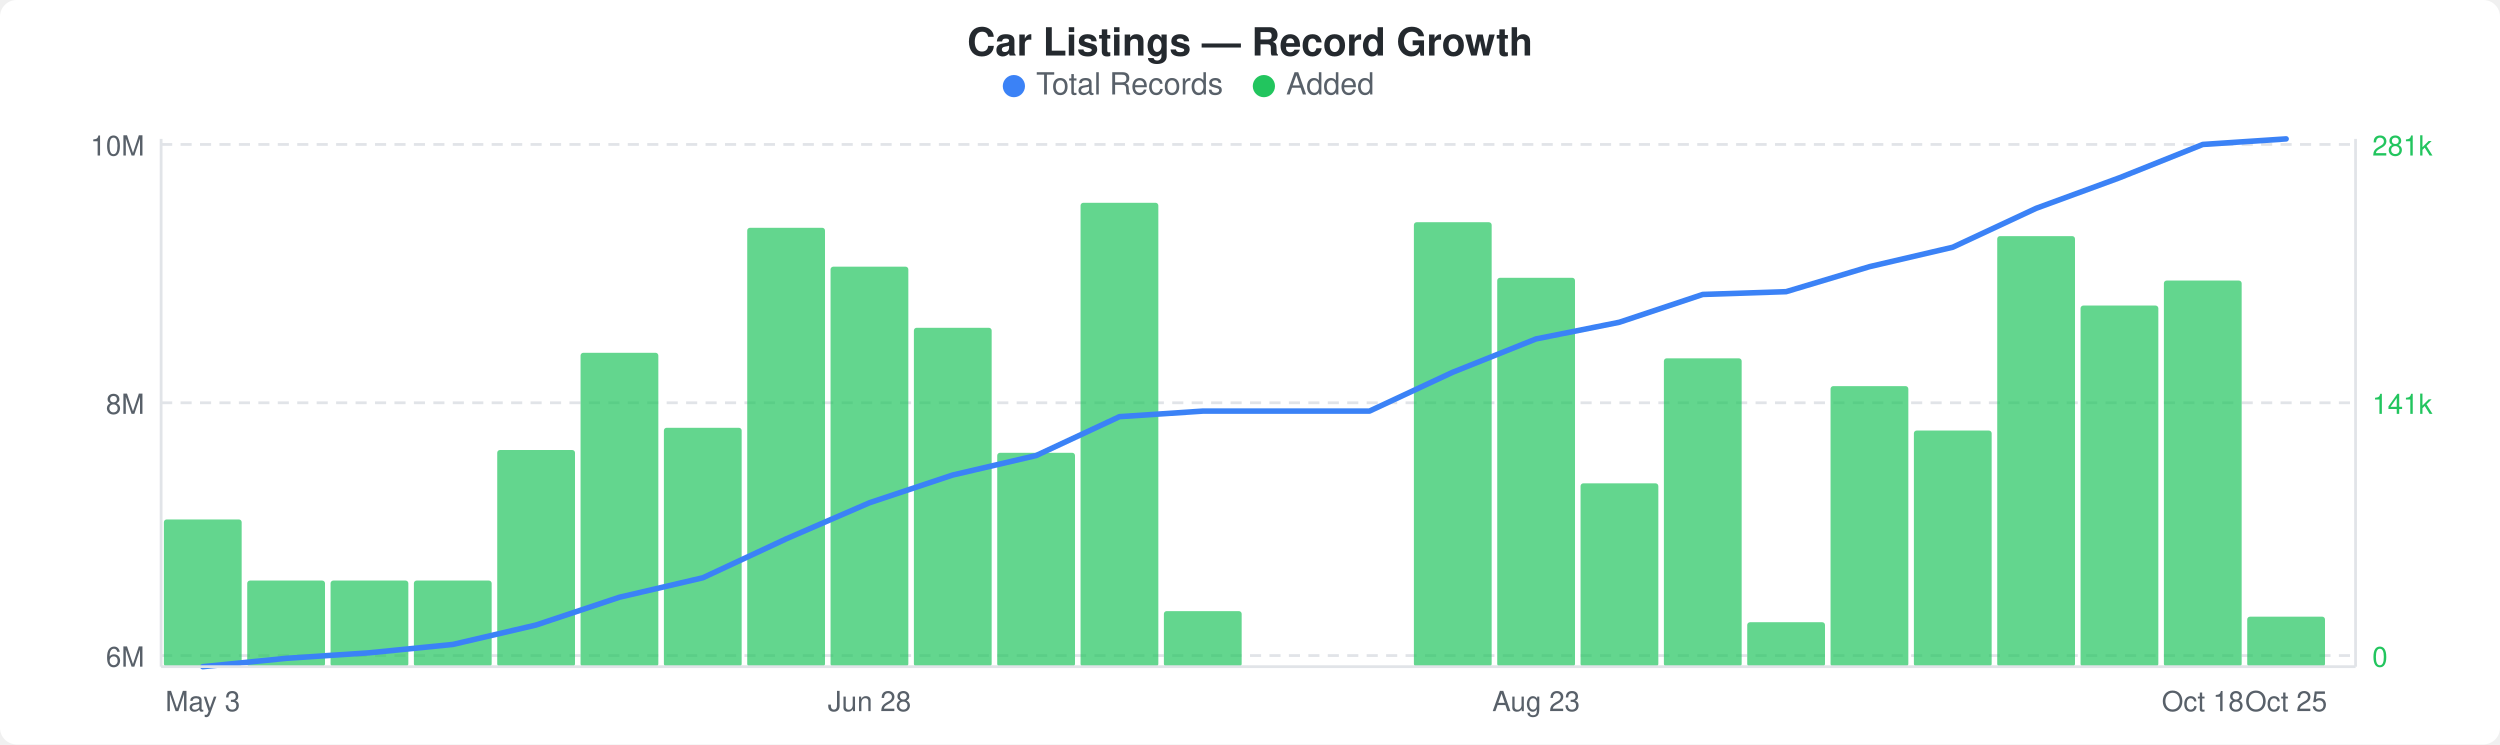
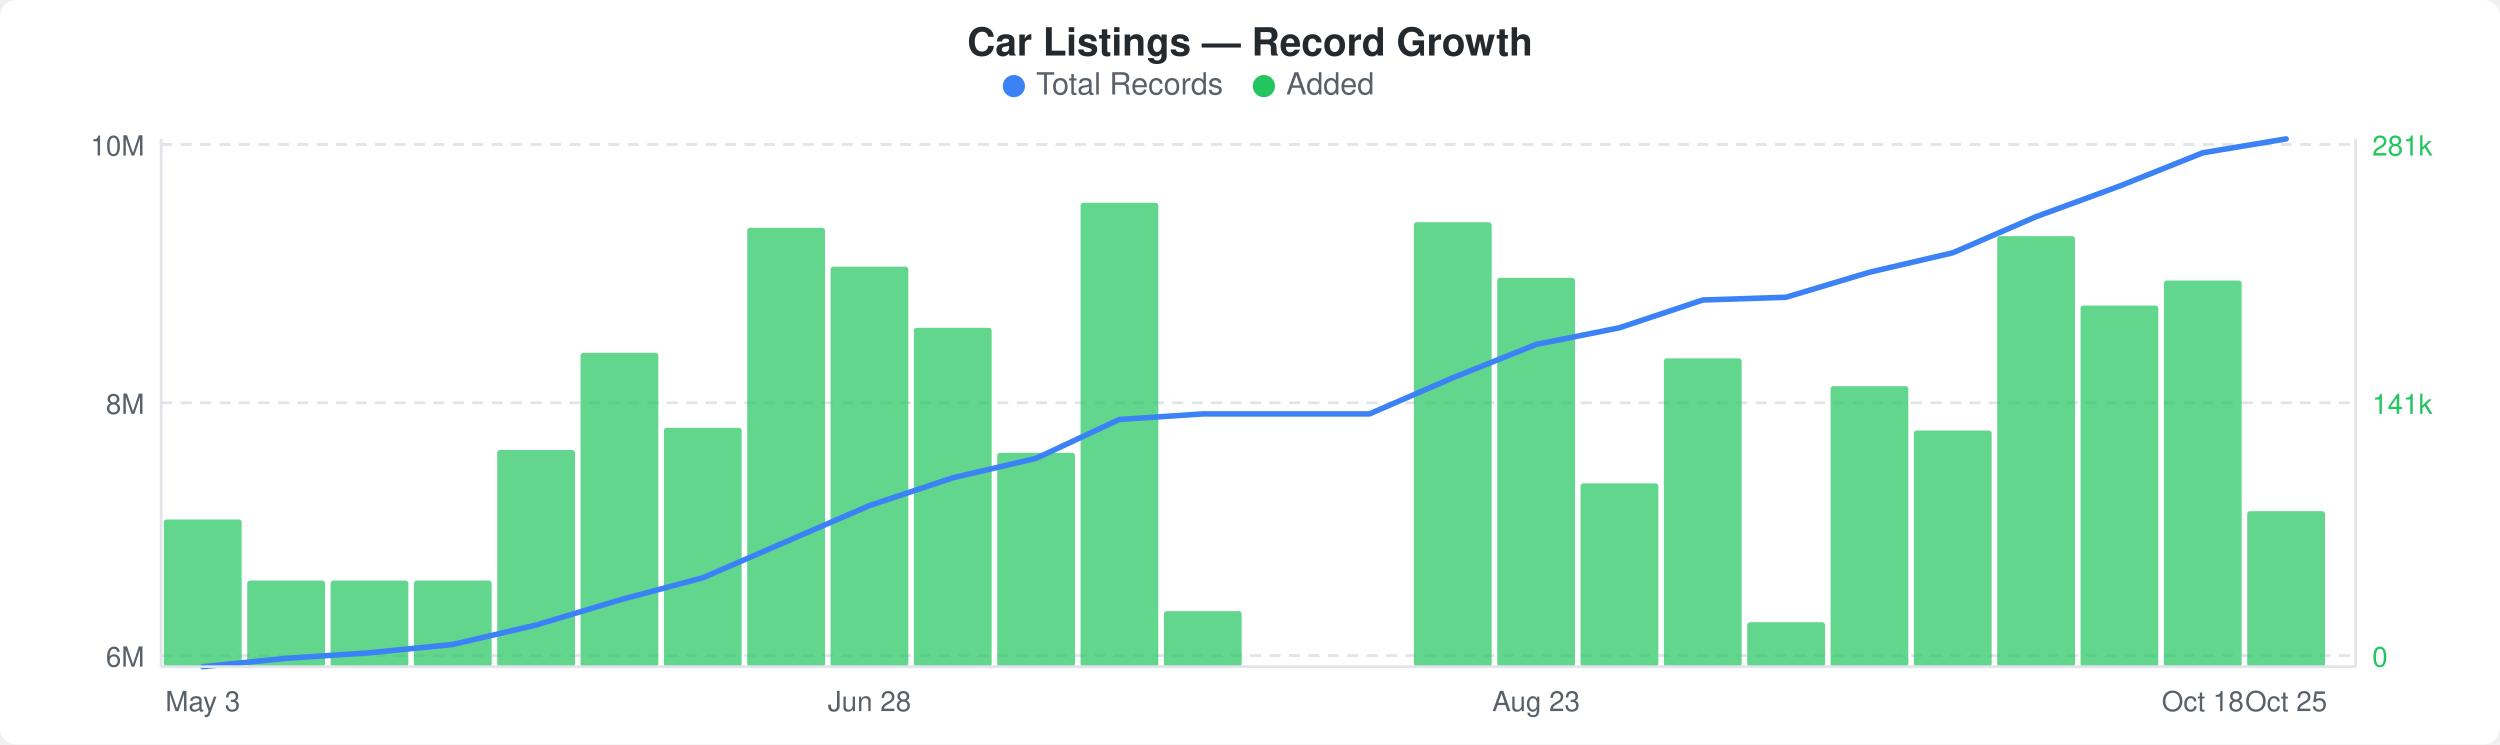
<svg xmlns="http://www.w3.org/2000/svg" width="900" height="268" viewBox="0 0 900 268">
  <rect width="900" height="268" fill="#ffffff" rx="6" ry="6" />
  <text x="450" y="20" text-anchor="middle" font-family="-apple-system, BlinkMacSystemFont, &quot;Segoe UI&quot;, Helvetica, Arial, sans-serif" font-size="14" font-weight="600" fill="#24292e">Car Listings — Record Growth</text>
  <circle cx="365" cy="31" r="4" fill="#3b82f6" />
  <text x="373" y="34" font-family="-apple-system, BlinkMacSystemFont, &quot;Segoe UI&quot;, Helvetica, Arial, sans-serif" font-size="11" fill="#586069">Total Records</text>
  <circle cx="455" cy="31" r="4" fill="#22c55e" />
  <text x="463" y="34" font-family="-apple-system, BlinkMacSystemFont, &quot;Segoe UI&quot;, Helvetica, Arial, sans-serif" font-size="11" fill="#586069">Added</text>
  <line x1="58" y1="52" x2="848" y2="52" stroke="#e1e4e8" stroke-width="1" stroke-dasharray="4,3" />
  <line x1="58" y1="145" x2="848" y2="145" stroke="#e1e4e8" stroke-width="1" stroke-dasharray="4,3" />
  <line x1="58" y1="236" x2="848" y2="236" stroke="#e1e4e8" stroke-width="1" stroke-dasharray="4,3" />
  <rect x="59" y="187" width="28" height="53" rx="1" fill="#22c55eb3" />
  <rect x="89" y="209" width="28" height="31" rx="1" fill="#22c55eb3" />
  <rect x="119" y="209" width="28" height="31" rx="1" fill="#22c55eb3" />
  <rect x="149" y="209" width="28" height="31" rx="1" fill="#22c55eb3" />
  <rect x="179" y="162" width="28" height="78" rx="1" fill="#22c55eb3" />
  <rect x="209" y="127" width="28" height="113" rx="1" fill="#22c55eb3" />
  <rect x="239" y="154" width="28" height="86" rx="1" fill="#22c55eb3" />
  <rect x="269" y="82" width="28" height="158" rx="1" fill="#22c55eb3" />
  <rect x="299" y="96" width="28" height="144" rx="1" fill="#22c55eb3" />
  <rect x="329" y="118" width="28" height="122" rx="1" fill="#22c55eb3" />
  <rect x="359" y="163" width="28" height="77" rx="1" fill="#22c55eb3" />
  <rect x="389" y="73" width="28" height="167" rx="1" fill="#22c55eb3" />
  <rect x="419" y="220" width="28" height="20" rx="1" fill="#22c55eb3" />
  <rect x="509" y="80" width="28" height="160" rx="1" fill="#22c55eb3" />
  <rect x="539" y="100" width="28" height="140" rx="1" fill="#22c55eb3" />
  <rect x="569" y="174" width="28" height="66" rx="1" fill="#22c55eb3" />
  <rect x="599" y="129" width="28" height="111" rx="1" fill="#22c55eb3" />
  <rect x="629" y="224" width="28" height="16" rx="1" fill="#22c55eb3" />
  <rect x="659" y="139" width="28" height="101" rx="1" fill="#22c55eb3" />
  <rect x="689" y="155" width="28" height="85" rx="1" fill="#22c55eb3" />
  <rect x="719" y="85" width="28" height="155" rx="1" fill="#22c55eb3" />
  <rect x="749" y="110" width="28" height="130" rx="1" fill="#22c55eb3" />
  <rect x="779" y="101" width="28" height="139" rx="1" fill="#22c55eb3" />
-   <rect x="809" y="222" width="28" height="18" rx="1" fill="#22c55eb3" />
-   <polyline points="73,240 103,237 133,235 163,232 193,225 223,215 253,208 283,194 313,181 343,171 373,164 403,150 433,148 463,148 493,148 523,134 553,122 583,116 613,106 643,105 673,96 703,89 733,75 763,64 793,52 823,50" fill="none" stroke="#3b82f6" stroke-width="2" stroke-linejoin="round" stroke-linecap="round" />
+   <rect x="809" y="184" width="28" height="56" rx="1" fill="#22c55eb3" />
+   <polyline points="73,240 103,237 133,235 163,232 193,225 223,216 253,208 283,195 313,182 343,172 373,165 403,151 433,149 463,149 493,149 523,136 553,124 583,118 613,108 643,107 673,98 703,91 733,78 763,67 793,55 823,50" fill="none" stroke="#3b82f6" stroke-width="2" stroke-linejoin="round" stroke-linecap="round" />
  <text x="52" y="56" text-anchor="end" font-family="-apple-system, BlinkMacSystemFont, &quot;Segoe UI&quot;, Helvetica, Arial, sans-serif" font-size="10" fill="#586069">10M</text>
  <text x="52" y="149" text-anchor="end" font-family="-apple-system, BlinkMacSystemFont, &quot;Segoe UI&quot;, Helvetica, Arial, sans-serif" font-size="10" fill="#586069">8M</text>
  <text x="52" y="240" text-anchor="end" font-family="-apple-system, BlinkMacSystemFont, &quot;Segoe UI&quot;, Helvetica, Arial, sans-serif" font-size="10" fill="#586069">6M</text>
  <text x="854" y="56" text-anchor="start" font-family="-apple-system, BlinkMacSystemFont, &quot;Segoe UI&quot;, Helvetica, Arial, sans-serif" font-size="10" fill="#22c55e">281k</text>
  <text x="854" y="149" text-anchor="start" font-family="-apple-system, BlinkMacSystemFont, &quot;Segoe UI&quot;, Helvetica, Arial, sans-serif" font-size="10" fill="#22c55e">141k</text>
  <text x="854" y="240" text-anchor="start" font-family="-apple-system, BlinkMacSystemFont, &quot;Segoe UI&quot;, Helvetica, Arial, sans-serif" font-size="10" fill="#22c55e">0</text>
  <line x1="58" y1="50" x2="58" y2="240" stroke="#e1e4e8" stroke-width="1" />
  <line x1="58" y1="240" x2="848" y2="240" stroke="#e1e4e8" stroke-width="1" />
  <line x1="848" y1="50" x2="848" y2="240" stroke="#e1e4e8" stroke-width="1" />
  <text x="73" y="256" text-anchor="middle" font-family="-apple-system, BlinkMacSystemFont, &quot;Segoe UI&quot;, Helvetica, Arial, sans-serif" font-size="10" fill="#586069">May 3</text>
  <text x="313" y="256" text-anchor="middle" font-family="-apple-system, BlinkMacSystemFont, &quot;Segoe UI&quot;, Helvetica, Arial, sans-serif" font-size="10" fill="#586069">Jun 28</text>
  <text x="553" y="256" text-anchor="middle" font-family="-apple-system, BlinkMacSystemFont, &quot;Segoe UI&quot;, Helvetica, Arial, sans-serif" font-size="10" fill="#586069">Aug 23</text>
  <text x="793" y="256" text-anchor="middle" font-family="-apple-system, BlinkMacSystemFont, &quot;Segoe UI&quot;, Helvetica, Arial, sans-serif" font-size="10" fill="#586069">Oct 18</text>
  <text x="823" y="256" text-anchor="middle" font-family="-apple-system, BlinkMacSystemFont, &quot;Segoe UI&quot;, Helvetica, Arial, sans-serif" font-size="10" fill="#586069">Oct 25</text>
</svg>
